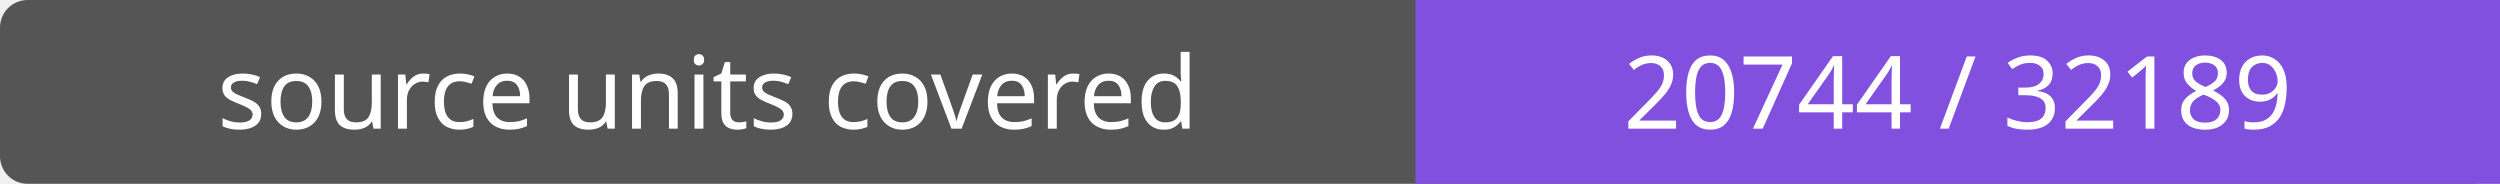
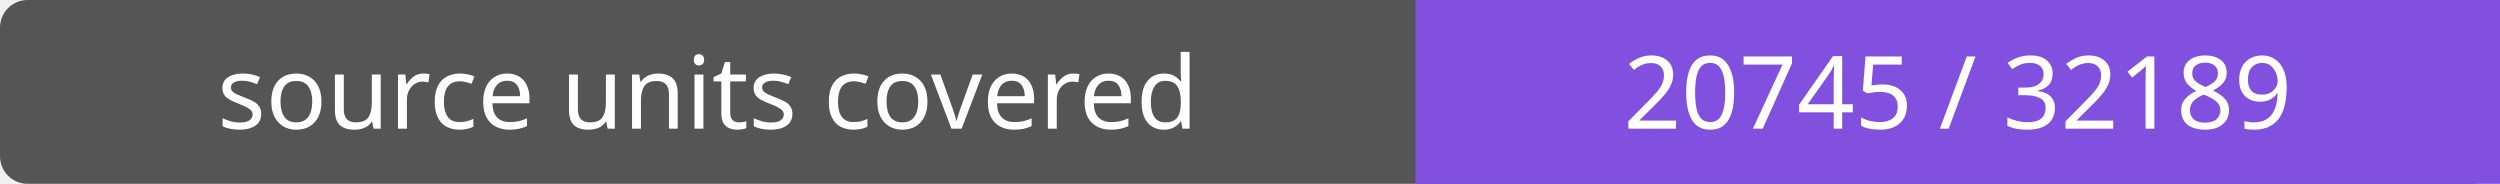
- <svg xmlns="http://www.w3.org/2000/svg" width="272" height="20" role="img" aria-label="source units covered: 20744 / 32189">
+ <svg xmlns="http://www.w3.org/2000/svg" width="272" height="20" role="img" aria-label="source units covered: 20745 / 32189">
  <rect width="272" height="20" rx="3" fill="#555" />
  <path fill="#8250df" d="M154 0h118v20H154z" />
  <g fill="#fff" text-anchor="middle" font-family="Verdana,sans-serif" font-size="11">
    <text x="77.0" y="14">source units covered</text>
-     <text x="213.0" y="14">20744 / 32189</text>
+     <text x="213.0" y="14">20745 / 32189</text>
  </g>
</svg>
